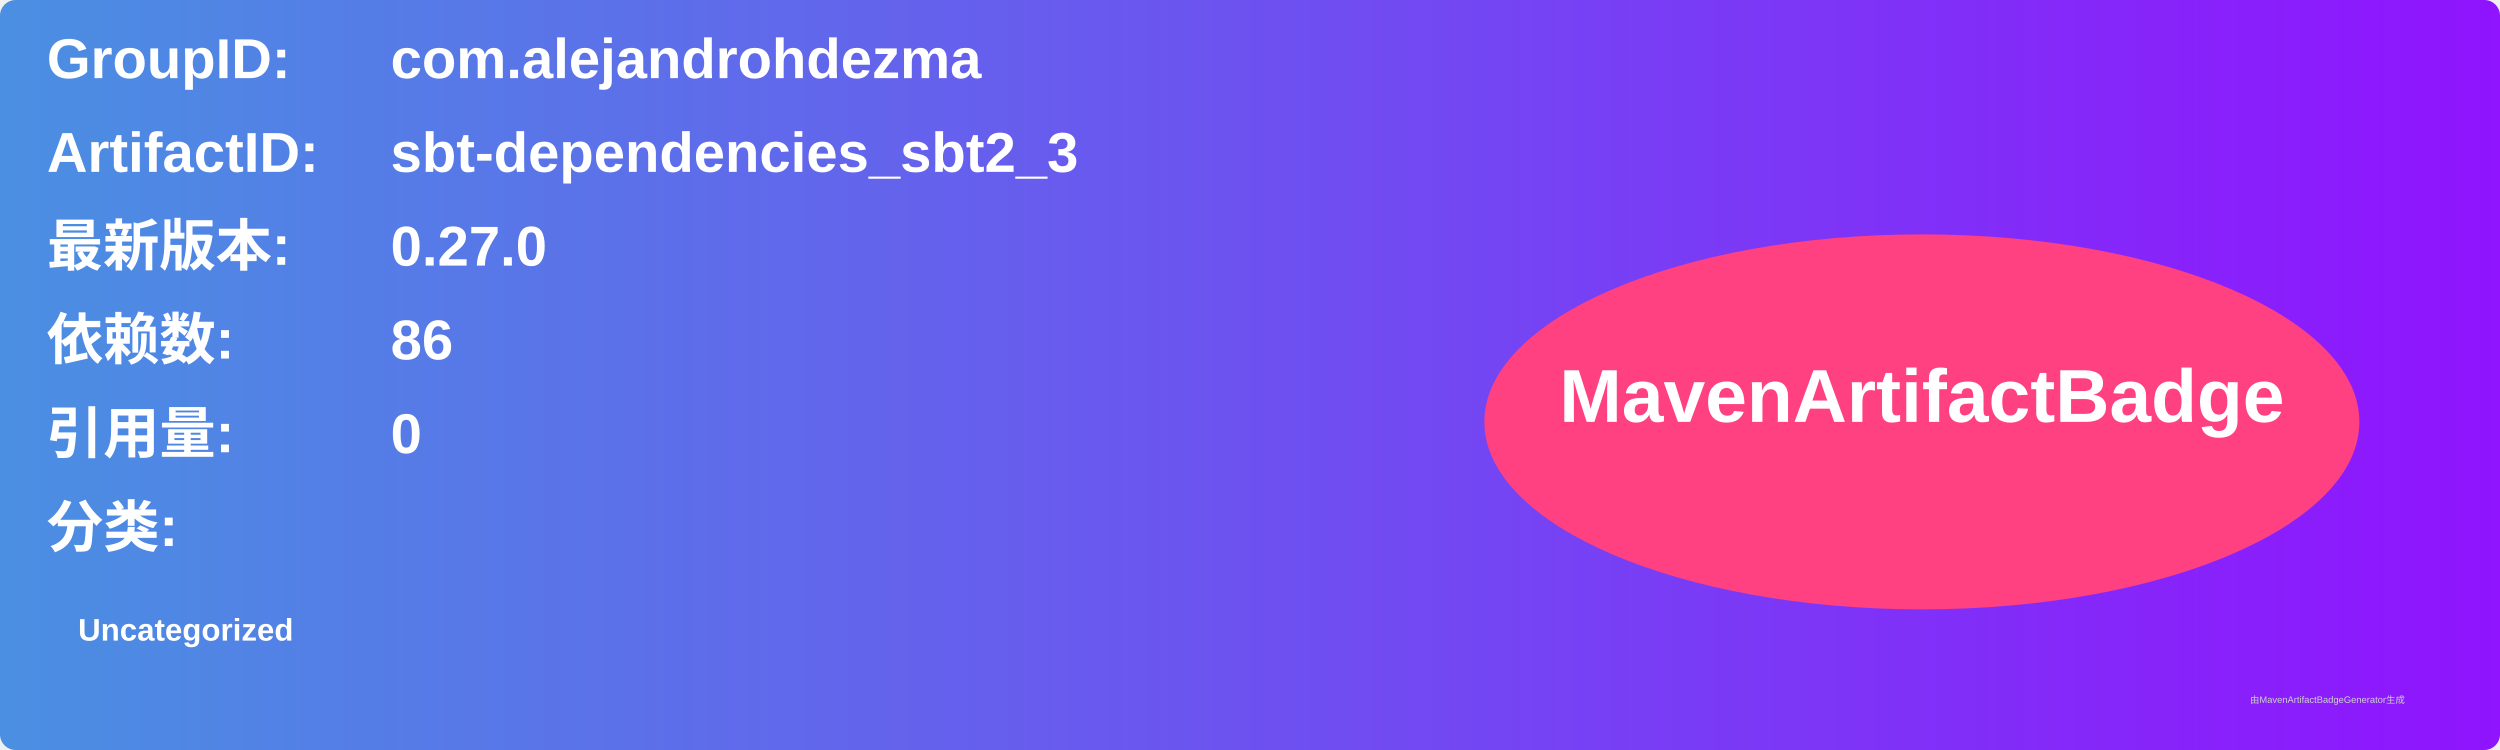
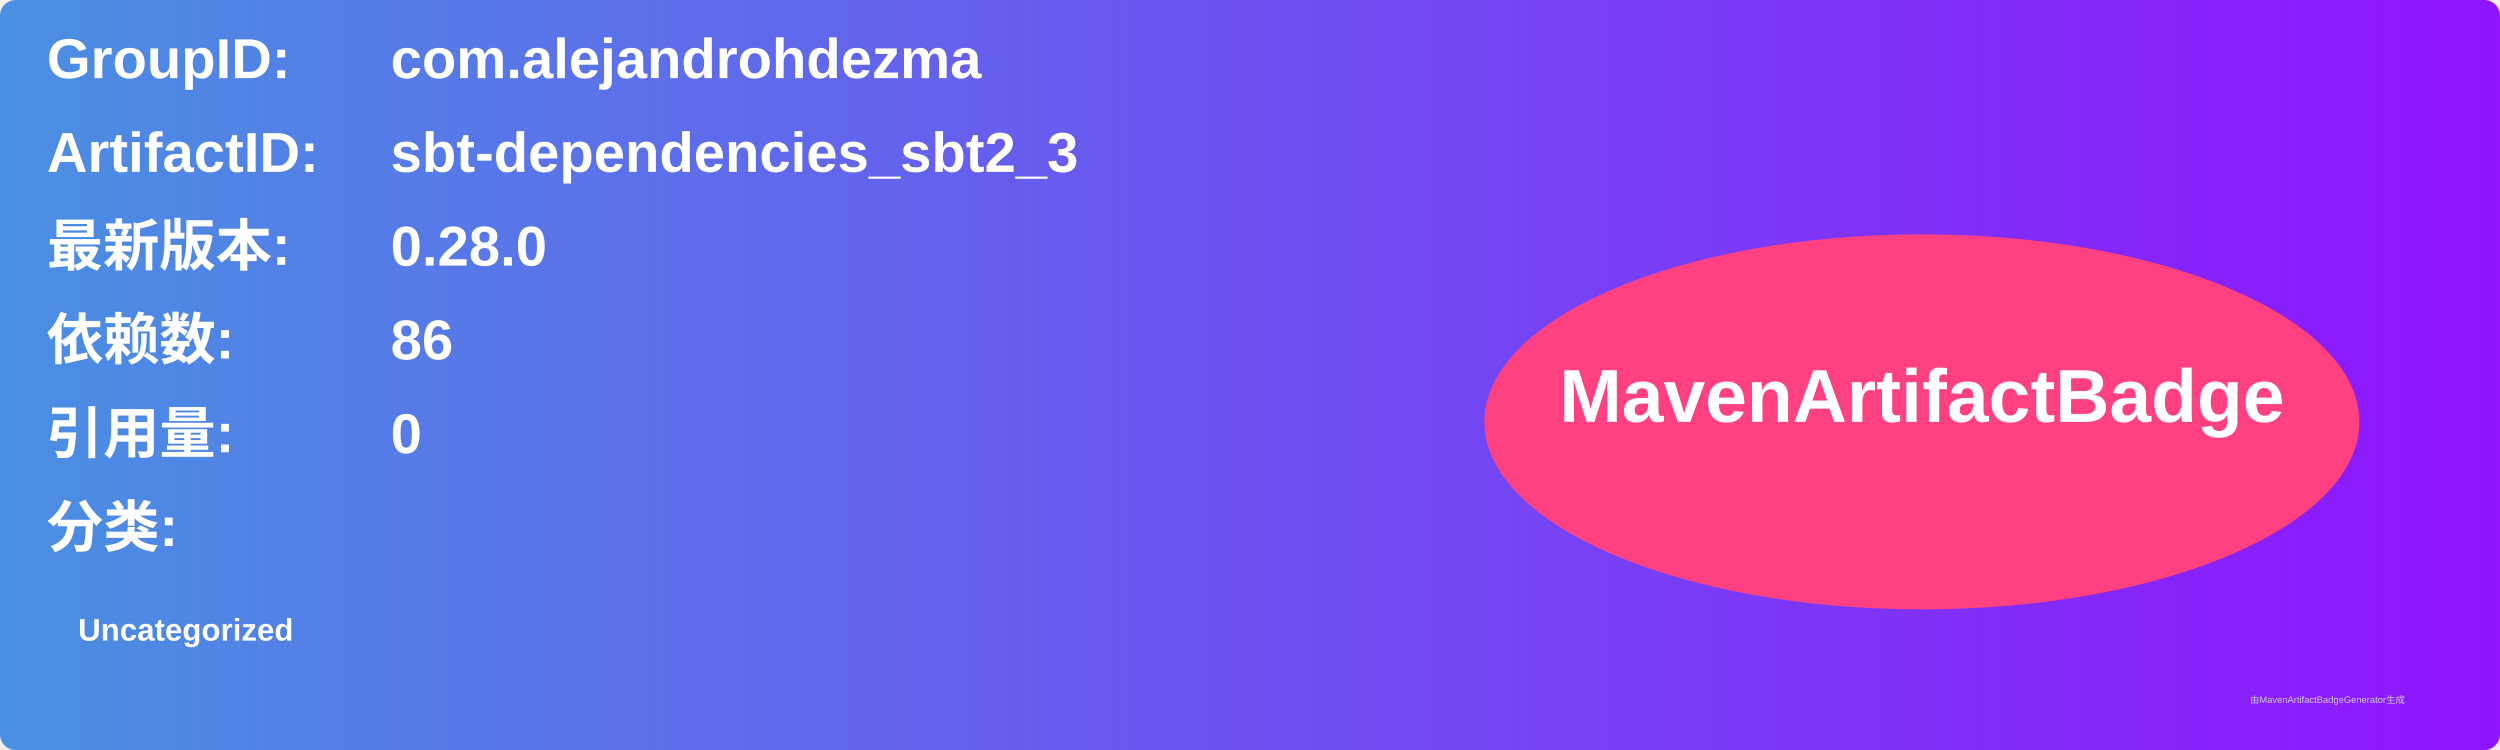
<svg xmlns="http://www.w3.org/2000/svg" width="800" height="240" viewBox="0 0 800 240">
  <linearGradient id="grad" x1="0%" y1="0%" x2="100%" y2="0%">
    <stop offset="0%" stop-color="#4a90e2" />
    <stop offset="100%" stop-color="#9013fe" />
  </linearGradient>
  <rect width="100%" height="100%" rx="5" ry="5" fill="url(#grad)" />
  <g transform="translate(15, 15)">
    <text x="0" y="10" font-family="Arial" font-size="18" fill="white" font-weight="bold" width="260">GroupID:</text>
    <text x="110" y="10" font-family="Arial" font-size="18" fill="white" font-weight="bold" width="460">com.alejandrohdezma</text>
    <text x="0" y="40" font-family="Arial" font-size="18" fill="white" font-weight="bold" width="260">ArtifactID:</text>
    <text x="110" y="40" font-family="Arial" font-size="18" fill="white" font-weight="bold" width="460">sbt-dependencies_sbt2_3</text>
    <text x="0" y="70" font-family="Arial" font-size="18" fill="white" font-weight="bold">最新版本:</text>
    <text x="110" y="70" font-family="Arial" font-size="18" fill="white" font-weight="bold">
-       <tspan font-weight="bold">0.27.0</tspan>
+       <tspan font-weight="bold">0.28.0</tspan>
    </text>
    <text x="0" y="100" font-family="Arial" font-size="18" fill="white" font-weight="bold">依赖数: </text>
    <text x="110" y="100" font-family="Arial" font-size="18" fill="white">
      <tspan font-weight="bold">86</tspan>
    </text>
    <text x="0" y="130" font-family="Arial" font-size="18" fill="white" font-weight="bold">引用量: </text>
    <text x="110" y="130" font-family="Arial" font-size="18" fill="white">
      <tspan font-weight="bold">0</tspan>
    </text>
    <text x="0" y="160" font-family="Arial" font-size="18" fill="white" font-weight="bold">分类:</text>
    <text x="10" y="190" font-family="Arial" font-size="10" fill="white">
      <tspan font-weight="bold">Uncategorized</tspan>
    </text>
    <ellipse cx="600" cy="120" rx="140" ry="60" fill="#ff4081" />
    <text x="600" y="120" text-anchor="middle" font-family="Arial" font-size="24" fill="white" font-weight="bold">MavenArtifactBadge</text>
  </g>
  <text x="720" y="225" font-family="Arial" font-size="3" fill="#d0d0d0">由MavenArtifactBadgeGenerator生成</text>
</svg>
